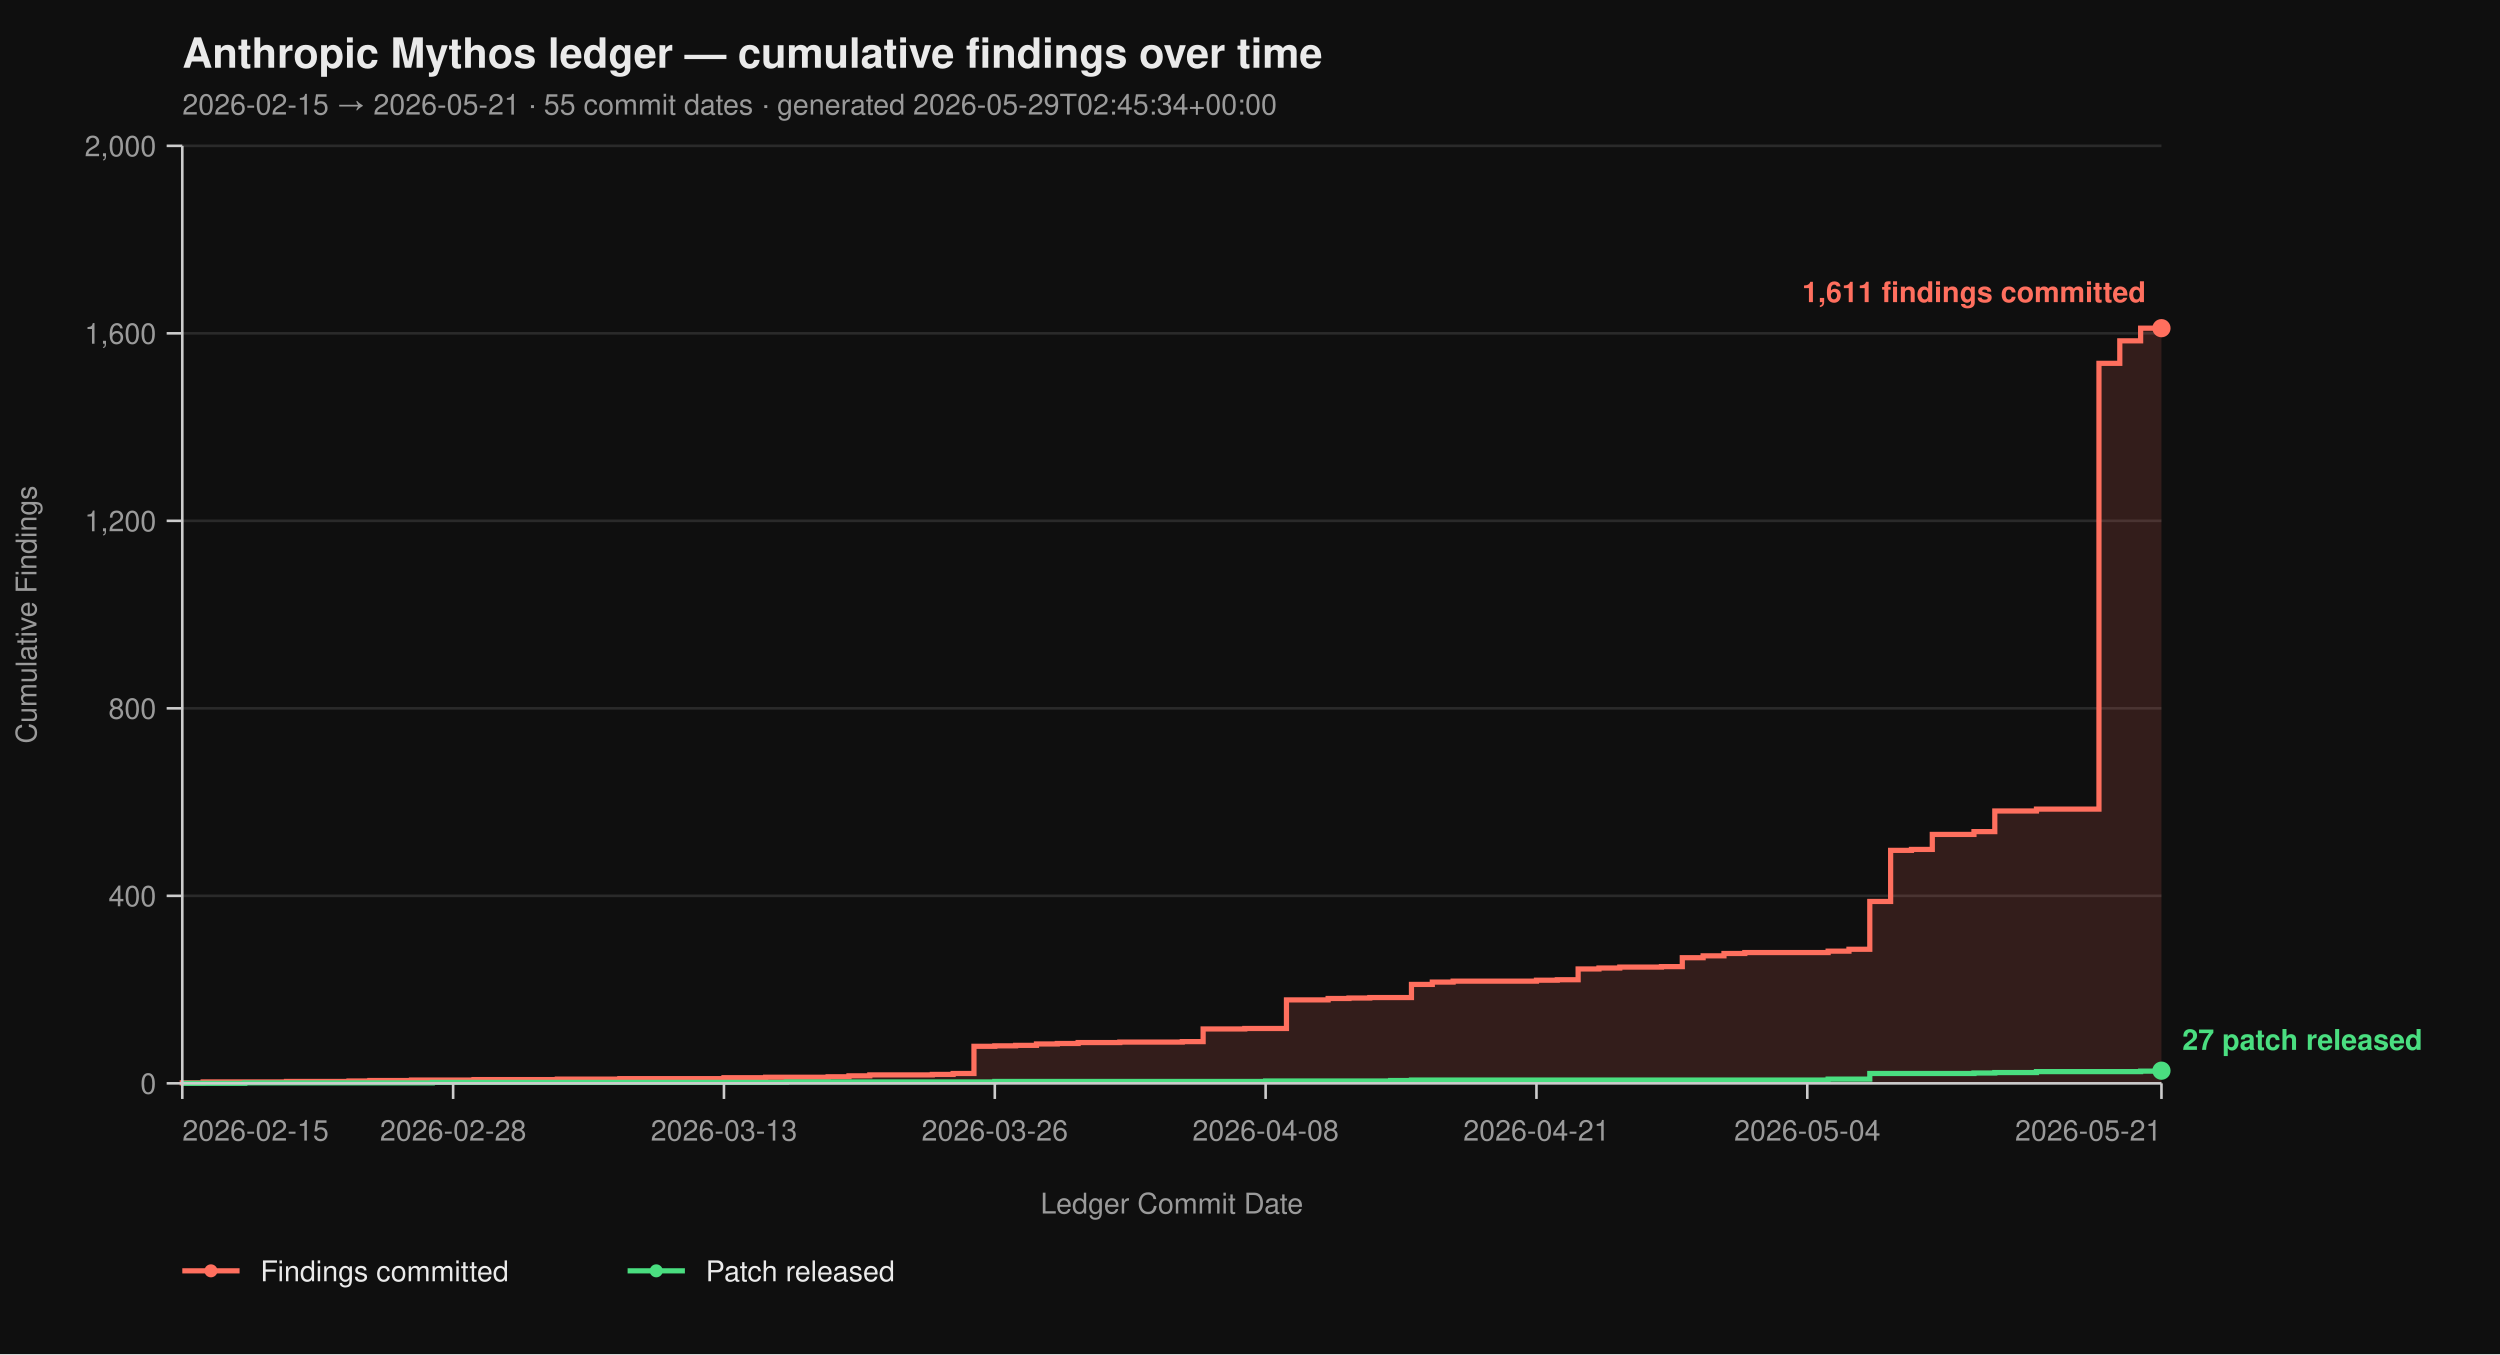
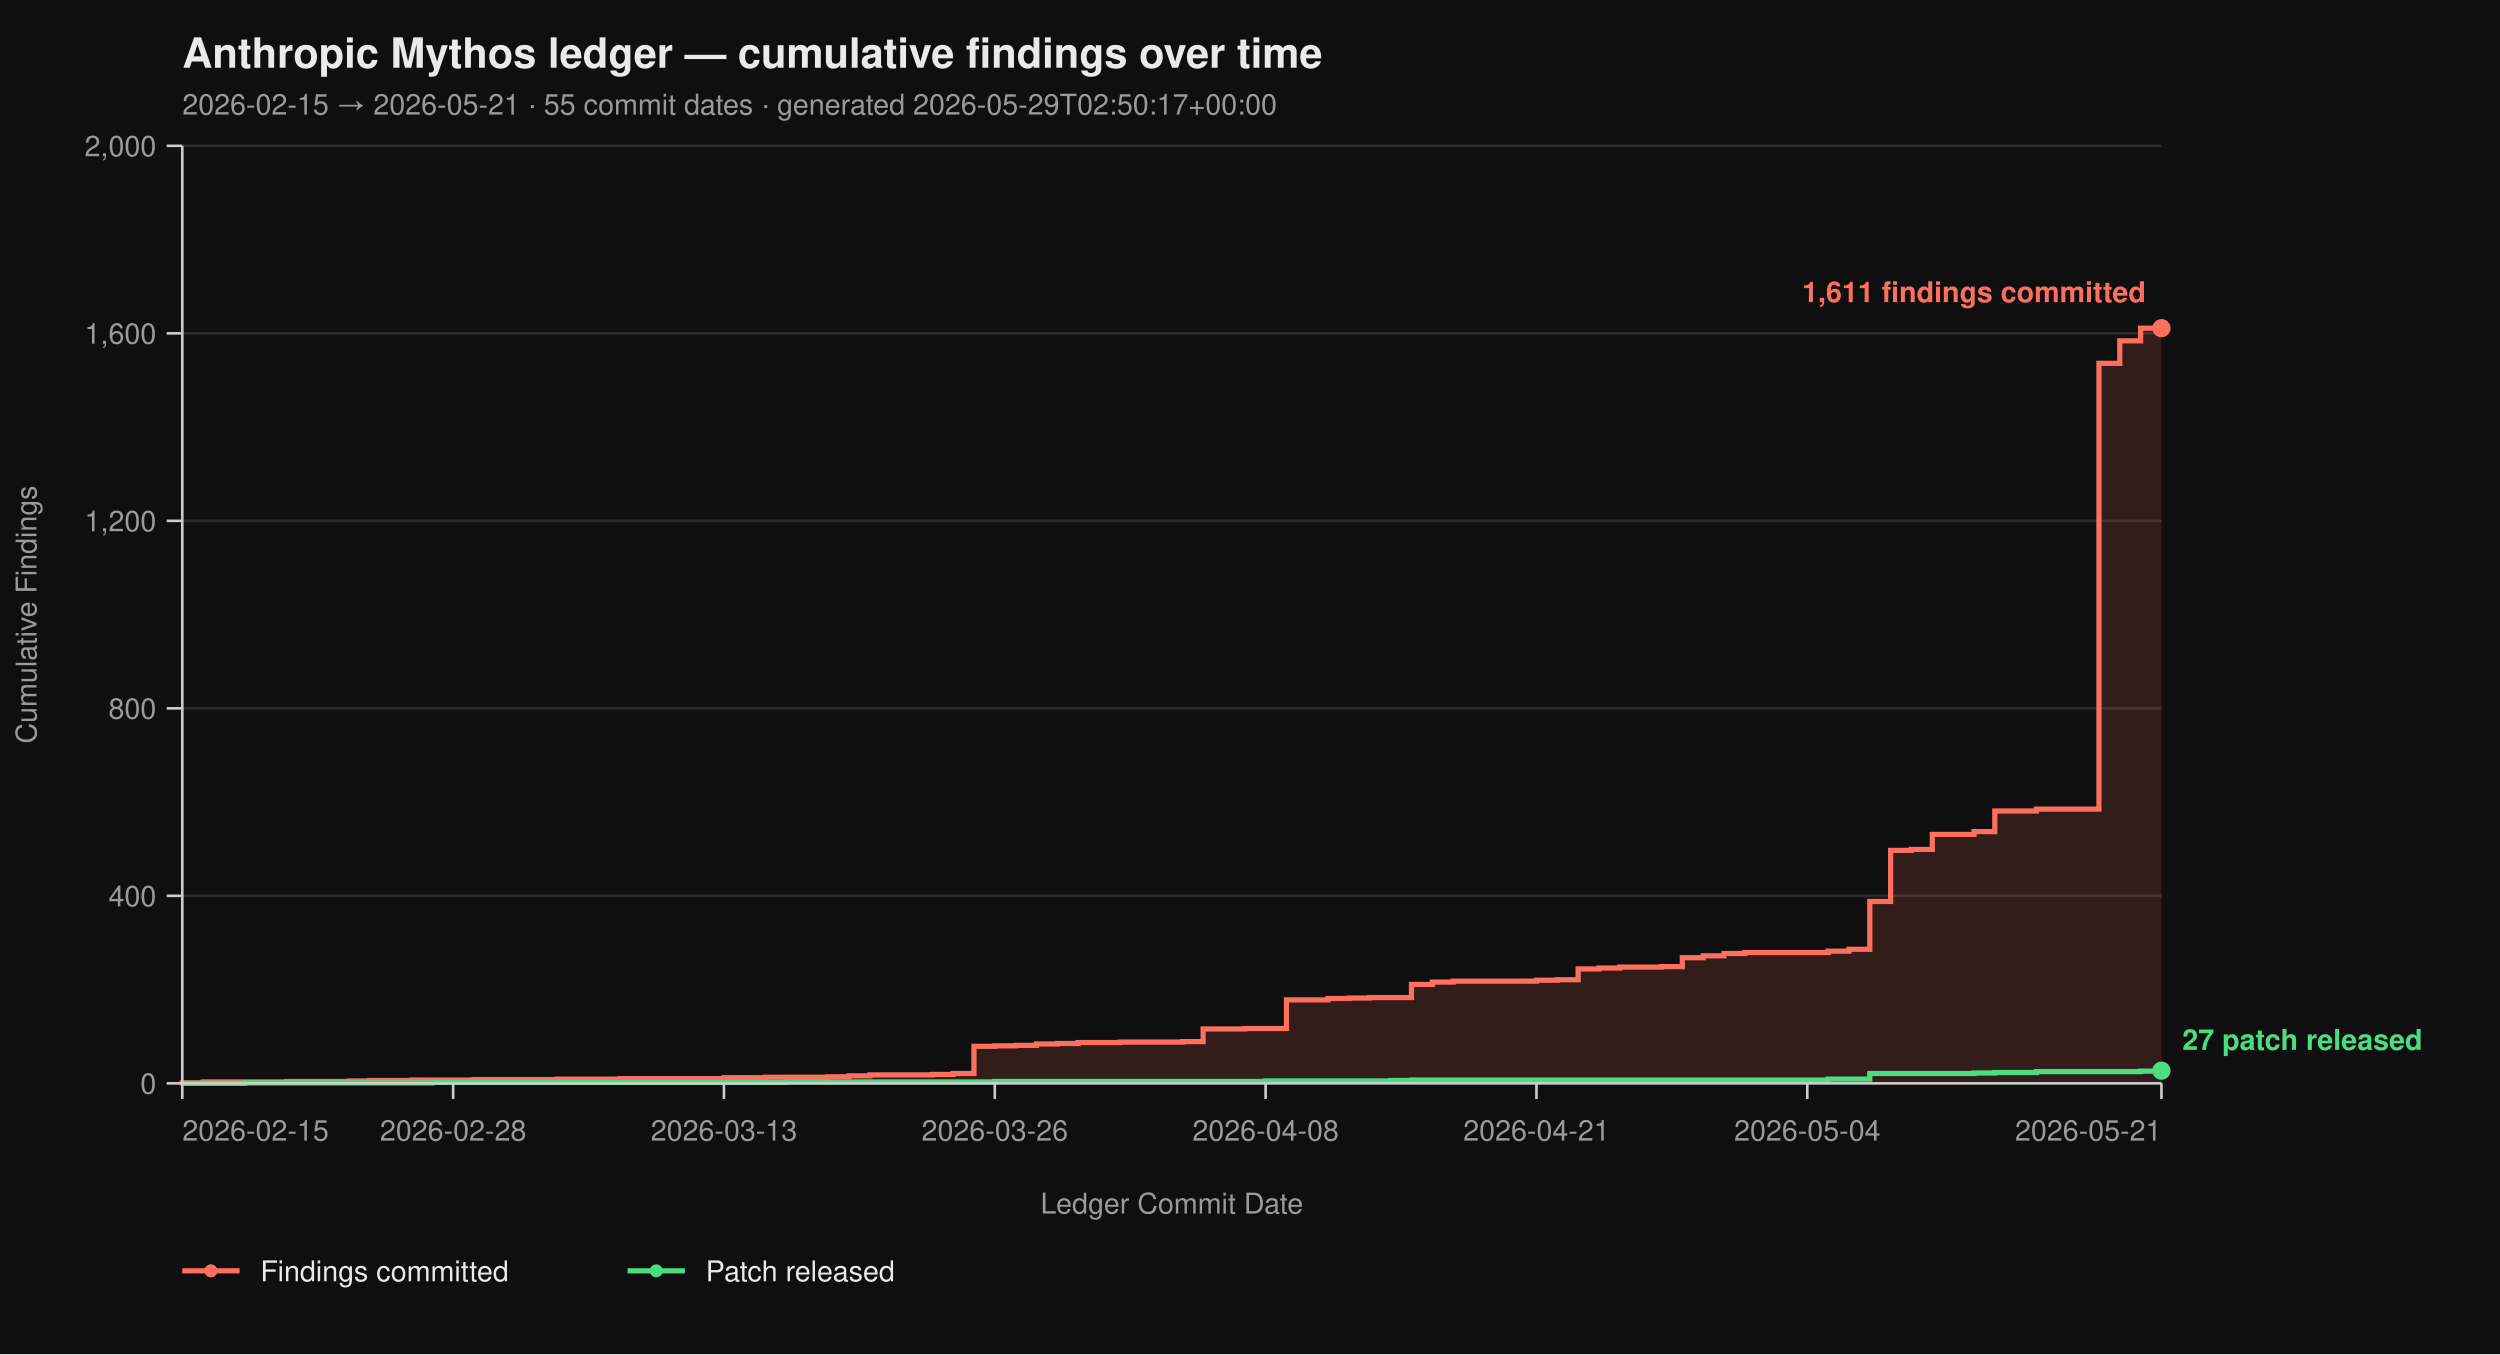
<svg xmlns="http://www.w3.org/2000/svg" viewBox="0 0 960 520" width="960" height="520" font-family="-apple-system, BlinkMacSystemFont, 'Segoe UI', Helvetica, Arial, sans-serif">
  <rect width="100%" height="100%" fill="#0f0f0f" />
  <text x="70" y="26" fill="#eaeaea" font-size="16" font-weight="700">Anthropic Mythos ledger — cumulative findings over time</text>
-   <text x="70" y="44" fill="#9a9a9a" font-size="11">2026-02-15 → 2026-05-21  ·  55 commit dates  ·  generated 2026-05-29T02:45:34+00:00</text>
+   <text x="70" y="44" fill="#9a9a9a" font-size="11">2026-02-15 → 2026-05-21  ·  55 commit dates  ·  generated 2026-05-29T02:50:17+00:00</text>
  <line x1="70" y1="416.00" x2="830" y2="416.00" stroke="#2a2a2a" stroke-width="1" />
  <line x1="70" y1="344.00" x2="830" y2="344.00" stroke="#2a2a2a" stroke-width="1" />
  <line x1="70" y1="272.00" x2="830" y2="272.00" stroke="#2a2a2a" stroke-width="1" />
  <line x1="70" y1="200.00" x2="830" y2="200.00" stroke="#2a2a2a" stroke-width="1" />
  <line x1="70" y1="128.00" x2="830" y2="128.00" stroke="#2a2a2a" stroke-width="1" />
  <line x1="70" y1="56.00" x2="830" y2="56.00" stroke="#2a2a2a" stroke-width="1" />
  <path d="M 70.00 416.00 L 70.00 416.00 L 70.00 415.82 L 78.00 415.82 L 78.00 415.46 L 110.00 415.46 L 110.00 415.28 L 134.00 415.28 L 134.00 415.10 L 142.00 415.10 L 142.00 414.92 L 158.00 414.92 L 158.00 414.74 L 182.00 414.74 L 182.00 414.56 L 214.00 414.56 L 214.00 414.38 L 238.00 414.38 L 238.00 414.20 L 278.00 414.20 L 278.00 413.84 L 294.00 413.84 L 294.00 413.66 L 318.00 413.66 L 318.00 413.48 L 326.00 413.48 L 326.00 413.12 L 334.00 413.12 L 334.00 412.76 L 358.00 412.76 L 358.00 412.58 L 366.00 412.58 L 366.00 412.22 L 374.00 412.22 L 374.00 401.78 L 382.00 401.78 L 382.00 401.60 L 390.00 401.60 L 390.00 401.42 L 398.00 401.42 L 398.00 400.88 L 406.00 400.88 L 406.00 400.70 L 414.00 400.70 L 414.00 400.34 L 430.00 400.34 L 430.00 400.16 L 454.00 400.16 L 454.00 399.98 L 462.00 399.98 L 462.00 395.12 L 478.00 395.12 L 478.00 394.94 L 494.00 394.94 L 494.00 383.96 L 510.00 383.96 L 510.00 383.42 L 518.00 383.42 L 518.00 383.24 L 526.00 383.24 L 526.00 383.06 L 542.00 383.06 L 542.00 378.02 L 550.00 378.02 L 550.00 377.12 L 558.00 377.12 L 558.00 376.76 L 590.00 376.76 L 590.00 376.40 L 598.00 376.40 L 598.00 376.22 L 606.00 376.22 L 606.00 372.08 L 614.00 372.08 L 614.00 371.72 L 622.00 371.72 L 622.00 371.36 L 638.00 371.36 L 638.00 371.18 L 646.00 371.18 L 646.00 367.76 L 654.00 367.76 L 654.00 367.04 L 662.00 367.04 L 662.00 366.14 L 670.00 366.14 L 670.00 365.78 L 702.00 365.78 L 702.00 365.24 L 710.00 365.24 L 710.00 364.52 L 718.00 364.52 L 718.00 346.16 L 726.00 346.16 L 726.00 326.54 L 734.00 326.54 L 734.00 326.18 L 742.00 326.18 L 742.00 320.42 L 758.00 320.42 L 758.00 319.34 L 766.00 319.34 L 766.00 311.42 L 782.00 311.42 L 782.00 310.70 L 806.00 310.70 L 806.00 139.52 L 814.00 139.52 L 814.00 130.88 L 822.00 130.88 L 822.00 126.02 L 830.00 126.02 L 830.00 416.00 Z" fill="#ff6f5e26" stroke="none" />
  <path d="M 70.00 416.00 L 70.00 416.00 L 70.00 415.82 L 78.00 415.82 L 78.00 415.46 L 110.00 415.46 L 110.00 415.28 L 134.00 415.28 L 134.00 415.10 L 142.00 415.10 L 142.00 414.92 L 158.00 414.92 L 158.00 414.74 L 182.00 414.74 L 182.00 414.56 L 214.00 414.56 L 214.00 414.38 L 238.00 414.38 L 238.00 414.20 L 278.00 414.20 L 278.00 413.84 L 294.00 413.84 L 294.00 413.66 L 318.00 413.66 L 318.00 413.48 L 326.00 413.48 L 326.00 413.12 L 334.00 413.12 L 334.00 412.76 L 358.00 412.76 L 358.00 412.58 L 366.00 412.58 L 366.00 412.22 L 374.00 412.22 L 374.00 401.78 L 382.00 401.78 L 382.00 401.60 L 390.00 401.60 L 390.00 401.42 L 398.00 401.42 L 398.00 400.88 L 406.00 400.88 L 406.00 400.70 L 414.00 400.70 L 414.00 400.34 L 430.00 400.34 L 430.00 400.16 L 454.00 400.16 L 454.00 399.98 L 462.00 399.98 L 462.00 395.12 L 478.00 395.12 L 478.00 394.94 L 494.00 394.94 L 494.00 383.96 L 510.00 383.96 L 510.00 383.42 L 518.00 383.42 L 518.00 383.24 L 526.00 383.24 L 526.00 383.06 L 542.00 383.06 L 542.00 378.02 L 550.00 378.02 L 550.00 377.12 L 558.00 377.12 L 558.00 376.76 L 590.00 376.76 L 590.00 376.40 L 598.00 376.40 L 598.00 376.22 L 606.00 376.22 L 606.00 372.08 L 614.00 372.08 L 614.00 371.72 L 622.00 371.72 L 622.00 371.36 L 638.00 371.36 L 638.00 371.18 L 646.00 371.18 L 646.00 367.76 L 654.00 367.76 L 654.00 367.04 L 662.00 367.04 L 662.00 366.14 L 670.00 366.14 L 670.00 365.78 L 702.00 365.78 L 702.00 365.24 L 710.00 365.24 L 710.00 364.52 L 718.00 364.52 L 718.00 346.16 L 726.00 346.16 L 726.00 326.54 L 734.00 326.54 L 734.00 326.18 L 742.00 326.18 L 742.00 320.42 L 758.00 320.42 L 758.00 319.34 L 766.00 319.34 L 766.00 311.42 L 782.00 311.42 L 782.00 310.70 L 806.00 310.70 L 806.00 139.52 L 814.00 139.52 L 814.00 130.88 L 822.00 130.88 L 822.00 126.02 L 830.00 126.02" fill="none" stroke="#ff6f5e" stroke-width="2" stroke-linejoin="miter" stroke-linecap="butt" />
  <path d="M 70.00 416.00 L 94.00 416.00 L 94.00 415.82 L 166.00 415.82 L 166.00 415.64 L 302.00 415.64 L 302.00 415.46 L 382.00 415.46 L 382.00 415.28 L 486.00 415.28 L 486.00 415.10 L 534.00 415.10 L 534.00 414.92 L 542.00 414.92 L 542.00 414.74 L 702.00 414.74 L 702.00 414.38 L 718.00 414.38 L 718.00 412.22 L 758.00 412.22 L 758.00 412.04 L 766.00 412.04 L 766.00 411.86 L 782.00 411.86 L 782.00 411.50 L 822.00 411.50 L 822.00 411.32 L 830.00 411.32 L 830.00 411.14 L 830.00 411.14" fill="none" stroke="#4ade80" stroke-width="2" stroke-linejoin="miter" stroke-linecap="butt" />
  <line x1="70" y1="56" x2="70" y2="416" stroke="#cccccc" stroke-width="1" />
  <line x1="70" y1="416" x2="830" y2="416" stroke="#cccccc" stroke-width="1" />
  <line x1="64" y1="416.00" x2="70" y2="416.00" stroke="#cccccc" stroke-width="1" />
  <line x1="64" y1="344.00" x2="70" y2="344.00" stroke="#cccccc" stroke-width="1" />
  <line x1="64" y1="272.00" x2="70" y2="272.00" stroke="#cccccc" stroke-width="1" />
  <line x1="64" y1="200.00" x2="70" y2="200.00" stroke="#cccccc" stroke-width="1" />
  <line x1="64" y1="128.00" x2="70" y2="128.00" stroke="#cccccc" stroke-width="1" />
  <line x1="64" y1="56.00" x2="70" y2="56.00" stroke="#cccccc" stroke-width="1" />
  <text x="60" y="420.00" text-anchor="end" fill="#9a9a9a" font-size="11">0</text>
  <text x="60" y="348.00" text-anchor="end" fill="#9a9a9a" font-size="11">400</text>
  <text x="60" y="276.00" text-anchor="end" fill="#9a9a9a" font-size="11">800</text>
  <text x="60" y="204.00" text-anchor="end" fill="#9a9a9a" font-size="11">1,200</text>
  <text x="60" y="132.00" text-anchor="end" fill="#9a9a9a" font-size="11">1,600</text>
  <text x="60" y="60.00" text-anchor="end" fill="#9a9a9a" font-size="11">2,000</text>
  <text x="14" y="236.00" fill="#9a9a9a" font-size="11" transform="rotate(-90 14 236.00)" text-anchor="middle">Cumulative Findings</text>
  <line x1="70.00" y1="416" x2="70.00" y2="422" stroke="#cccccc" stroke-width="1" />
  <line x1="174.00" y1="416" x2="174.00" y2="422" stroke="#cccccc" stroke-width="1" />
  <line x1="278.00" y1="416" x2="278.00" y2="422" stroke="#cccccc" stroke-width="1" />
  <line x1="382.00" y1="416" x2="382.00" y2="422" stroke="#cccccc" stroke-width="1" />
  <line x1="486.00" y1="416" x2="486.00" y2="422" stroke="#cccccc" stroke-width="1" />
  <line x1="590.00" y1="416" x2="590.00" y2="422" stroke="#cccccc" stroke-width="1" />
  <line x1="694.00" y1="416" x2="694.00" y2="422" stroke="#cccccc" stroke-width="1" />
  <line x1="830.00" y1="416" x2="830.00" y2="422" stroke="#cccccc" stroke-width="1" />
  <text x="70.00" y="438" text-anchor="start" fill="#9a9a9a" font-size="11">2026-02-15</text>
  <text x="174.00" y="438" text-anchor="middle" fill="#9a9a9a" font-size="11">2026-02-28</text>
  <text x="278.00" y="438" text-anchor="middle" fill="#9a9a9a" font-size="11">2026-03-13</text>
  <text x="382.00" y="438" text-anchor="middle" fill="#9a9a9a" font-size="11">2026-03-26</text>
  <text x="486.00" y="438" text-anchor="middle" fill="#9a9a9a" font-size="11">2026-04-08</text>
  <text x="590.00" y="438" text-anchor="middle" fill="#9a9a9a" font-size="11">2026-04-21</text>
  <text x="694.00" y="438" text-anchor="middle" fill="#9a9a9a" font-size="11">2026-05-04</text>
  <text x="830.00" y="438" text-anchor="end" fill="#9a9a9a" font-size="11">2026-05-21</text>
  <text x="450.00" y="466" fill="#9a9a9a" font-size="11" text-anchor="middle">Ledger Commit Date</text>
  <circle cx="830.00" cy="126.02" r="3.5" fill="#ff6f5e" />
  <text x="824.00" y="116.02" text-anchor="end" fill="#ff6f5e" font-size="11" font-weight="600">1,611 findings committed</text>
  <circle cx="830.00" cy="411.14" r="3.5" fill="#4ade80" />
  <text x="838.00" y="403.14" text-anchor="start" fill="#4ade80" font-size="11" font-weight="600">27 patch released</text>
  <line x1="70" y1="488" x2="92" y2="488" stroke="#ff6f5e" stroke-width="2" />
  <circle cx="81" cy="488" r="2.5" fill="#ff6f5e" />
  <text x="100" y="492" fill="#eaeaea" font-size="11">Findings committed</text>
  <line x1="241.0" y1="488" x2="263.0" y2="488" stroke="#4ade80" stroke-width="2" />
  <circle cx="252.0" cy="488" r="2.5" fill="#4ade80" />
  <text x="271.0" y="492" fill="#eaeaea" font-size="11">Patch released</text>
</svg>
